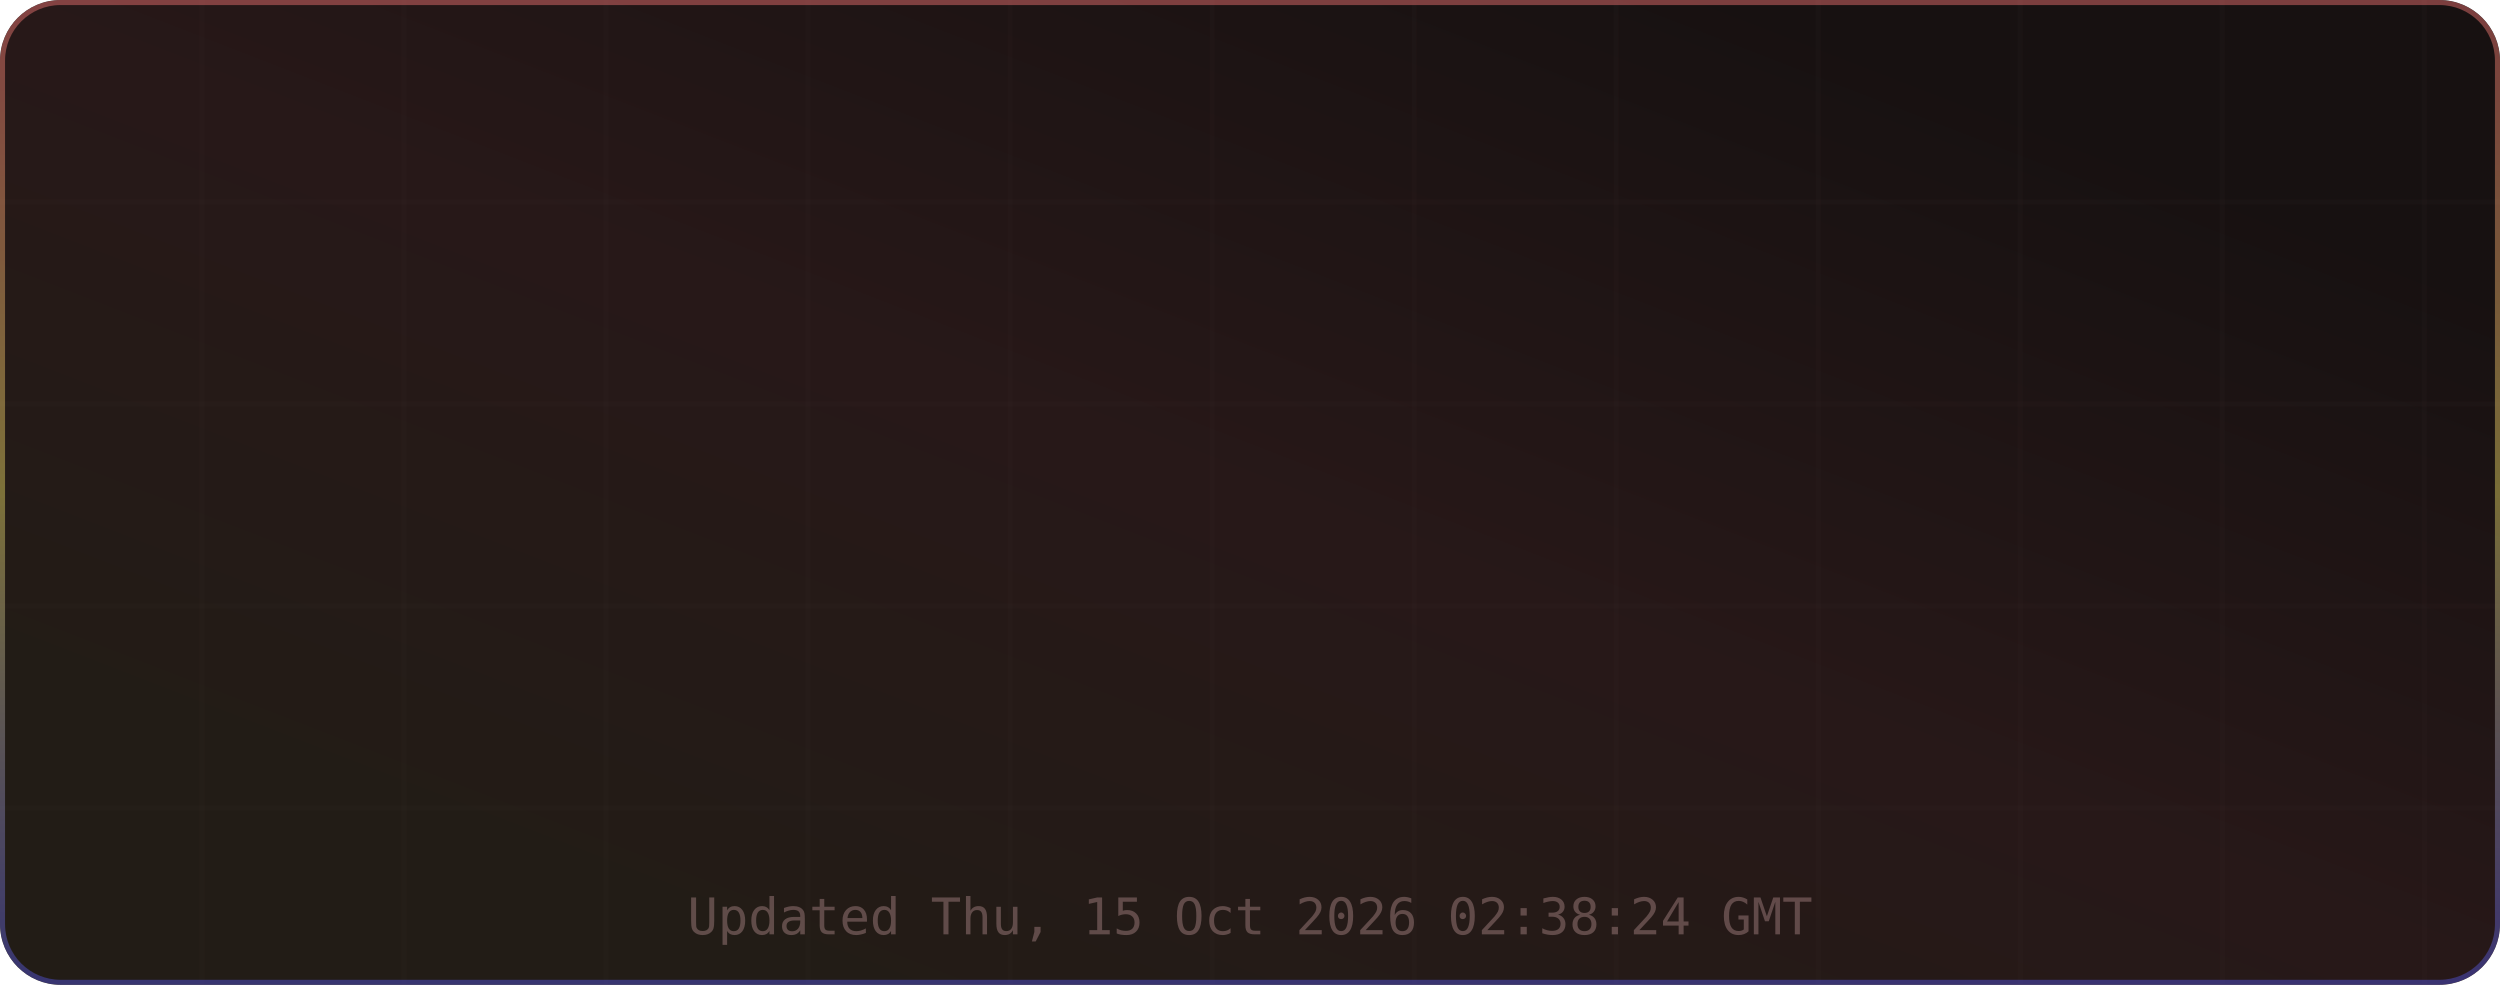
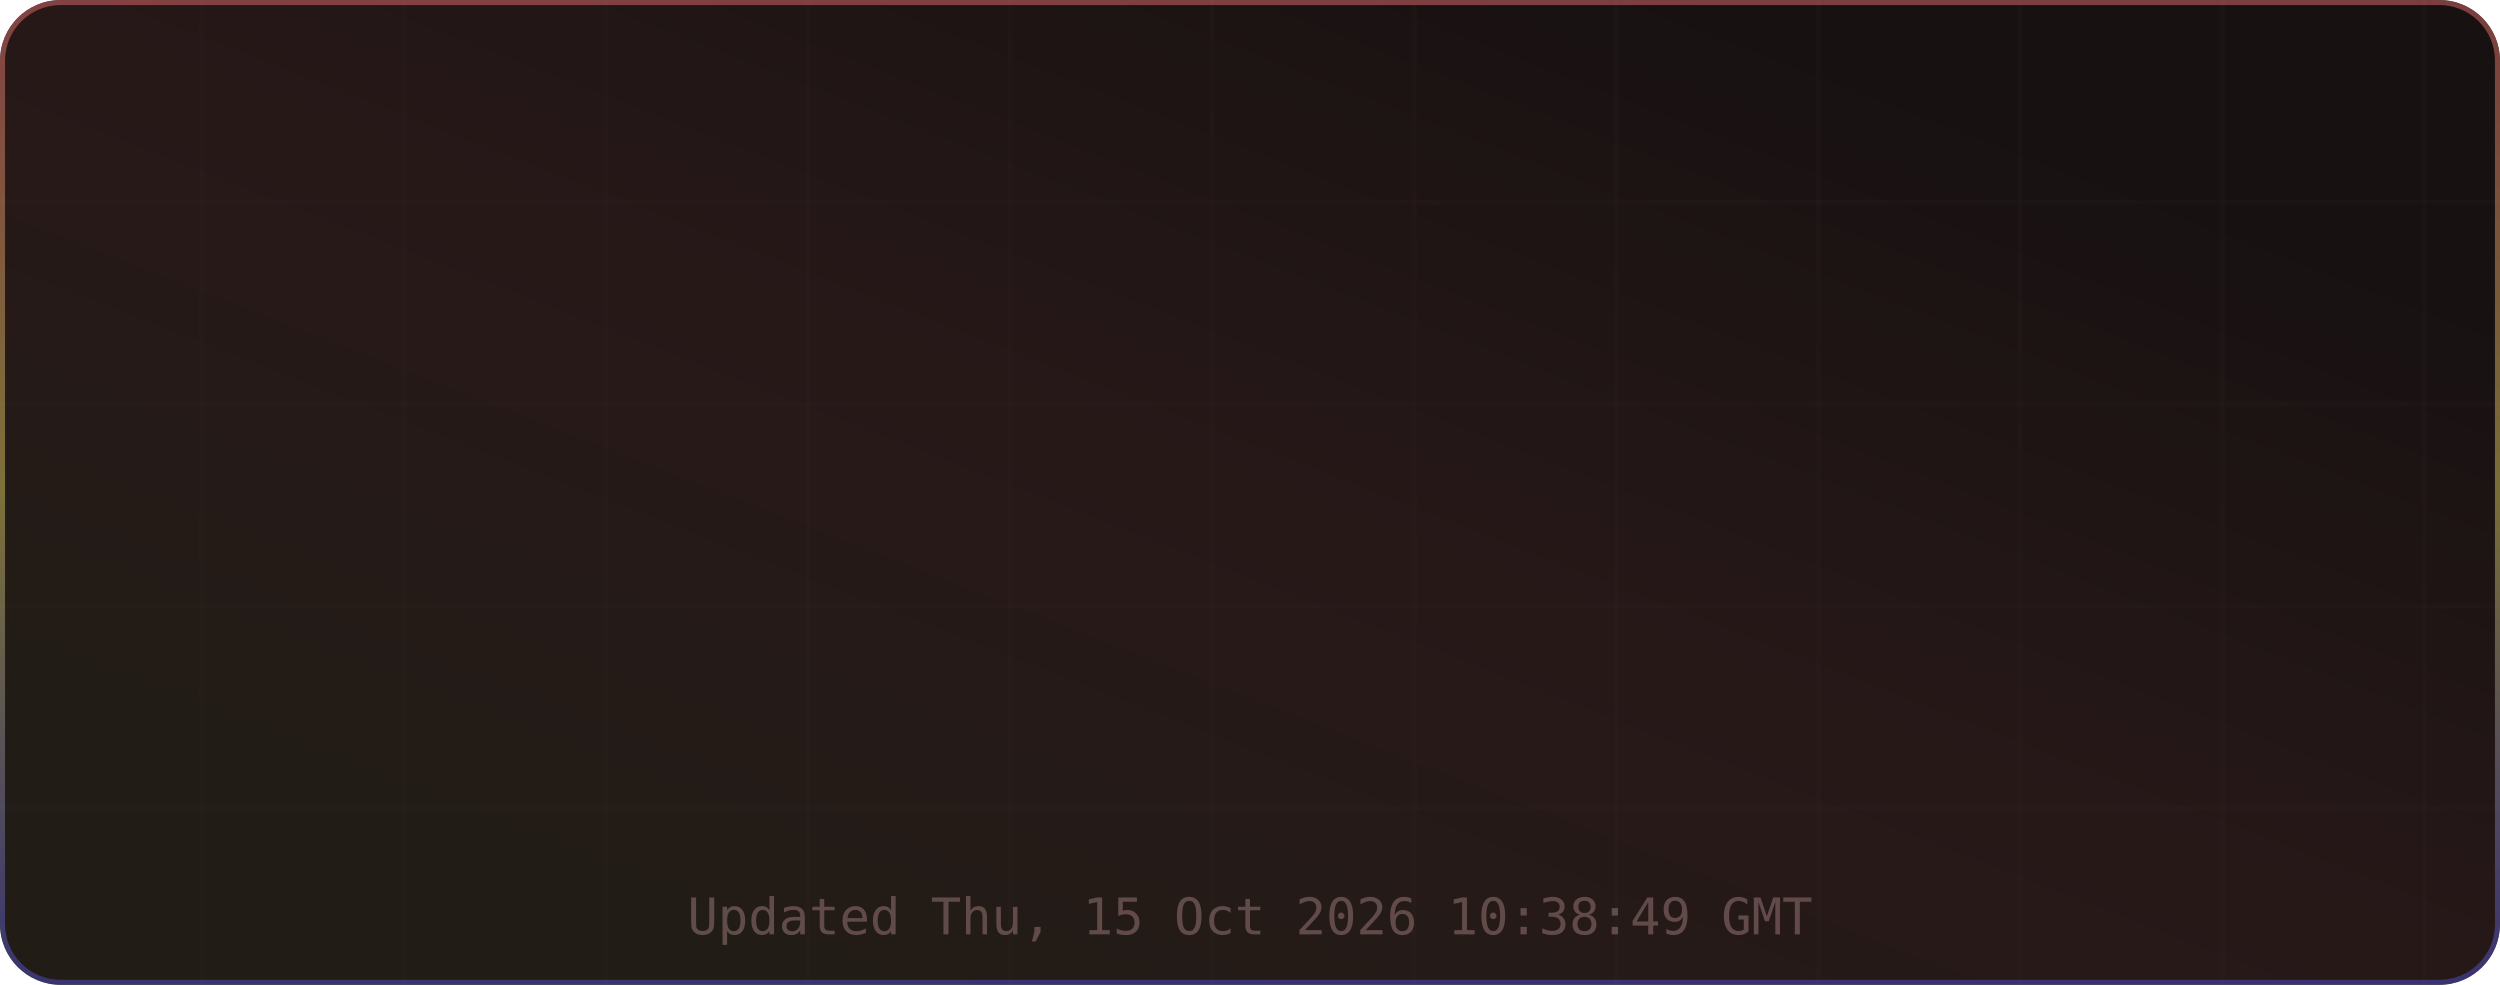
<svg xmlns="http://www.w3.org/2000/svg" width="495" height="195" viewBox="0 0 495 195" role="img" aria-label="TM's GitHub Stats">
  <defs>
    <linearGradient id="grad-bg" x1="0.85" y1="0.15" x2="0.15" y2="0.85" gradientUnits="objectBoundingBox">
      <stop offset="0%" stop-color="#171111" />
      <stop offset="50%" stop-color="#271818" />
      <stop offset="100%" stop-color="#221c16" />
      <animateTransform attributeName="gradientTransform" type="rotate" values="0 0.5 0.5; 360 0.5 0.5" dur="12s" repeatCount="indefinite" />
    </linearGradient>
    <linearGradient id="grad-accent" x1="0.5" y1="0" x2="0.5" y2="1" gradientUnits="objectBoundingBox">
      <stop offset="0%" stop-color="#e06c6c" />
      <stop offset="50%" stop-color="#d6c85c" />
      <stop offset="100%" stop-color="#4d4dcb" />
      <animateTransform attributeName="gradientTransform" type="rotate" values="0 0.5 0.5; 360 0.5 0.5" dur="8s" repeatCount="indefinite" />
    </linearGradient>
    <linearGradient id="grad-chart" x1="0.5" y1="0" x2="0.5" y2="1" gradientUnits="objectBoundingBox">
      <stop offset="0%" stop-color="#e06c6c" stop-opacity="0.9" />
      <stop offset="100%" stop-color="#d6c85c" stop-opacity="0.7" />
    </linearGradient>
    <radialGradient id="grad-glow" cx="0.5" cy="0.5" r="0.6" gradientUnits="objectBoundingBox">
      <stop offset="0%" stop-color="#e06c6c" stop-opacity="0.3" />
      <stop offset="100%" stop-color="#e06c6c" stop-opacity="0" />
    </radialGradient>
    <filter id="drop-shadow" x="-20%" y="-20%" width="140%" height="140%">
      <feGaussianBlur in="SourceAlpha" stdDeviation="3" />
      <feOffset dx="0" dy="2" />
      <feComponentTransfer>
        <feFuncA type="linear" slope="0.4" />
      </feComponentTransfer>
      <feMerge>
        <feMergeNode />
        <feMergeNode in="SourceGraphic" />
      </feMerge>
    </filter>
    <filter id="glow-filter" x="-30%" y="-30%" width="160%" height="160%">
      <feGaussianBlur stdDeviation="4" result="blur" />
      <feMerge>
        <feMergeNode in="blur" />
        <feMergeNode in="SourceGraphic" />
      </feMerge>
    </filter>
    <clipPath id="card-clip">
      <rect width="495" height="195" rx="12" ry="12" />
    </clipPath>
  </defs>
  <defs>
    <filter id="noise" x="0" y="0" width="100%" height="100%">
      <feTurbulence type="fractalNoise" baseFrequency="0.65" numOctaves="3" stitchTiles="stitch" />
      <feColorMatrix type="saturate" values="0" />
      <feBlend in="SourceGraphic" mode="overlay" result="blend" />
      <feComposite in="blend" in2="SourceGraphic" operator="in" />
    </filter>
  </defs>
  <g clip-path="url(#card-clip)">
    <rect x="0" y="0" width="495" height="195" rx="12" ry="12" fill="url(#grad-bg)" clip-path="url(#card-clip)" />
    <g opacity="1">
      <line x1="40" y1="0" x2="40" y2="195" stroke="#432d2d" stroke-width="1" opacity="0.08" />
      <line x1="80" y1="0" x2="80" y2="195" stroke="#432d2d" stroke-width="1" opacity="0.08" />
      <line x1="120" y1="0" x2="120" y2="195" stroke="#432d2d" stroke-width="1" opacity="0.08" />
      <line x1="160" y1="0" x2="160" y2="195" stroke="#432d2d" stroke-width="1" opacity="0.08" />
      <line x1="200" y1="0" x2="200" y2="195" stroke="#432d2d" stroke-width="1" opacity="0.08" />
      <line x1="240" y1="0" x2="240" y2="195" stroke="#432d2d" stroke-width="1" opacity="0.08" />
      <line x1="280" y1="0" x2="280" y2="195" stroke="#432d2d" stroke-width="1" opacity="0.08" />
      <line x1="320" y1="0" x2="320" y2="195" stroke="#432d2d" stroke-width="1" opacity="0.08" />
      <line x1="360" y1="0" x2="360" y2="195" stroke="#432d2d" stroke-width="1" opacity="0.08" />
      <line x1="400" y1="0" x2="400" y2="195" stroke="#432d2d" stroke-width="1" opacity="0.08" />
      <line x1="440" y1="0" x2="440" y2="195" stroke="#432d2d" stroke-width="1" opacity="0.08" />
      <line x1="480" y1="0" x2="480" y2="195" stroke="#432d2d" stroke-width="1" opacity="0.08" />
      <line x1="0" y1="40" x2="495" y2="40" stroke="#432d2d" stroke-width="1" opacity="0.08" />
      <line x1="0" y1="80" x2="495" y2="80" stroke="#432d2d" stroke-width="1" opacity="0.08" />
      <line x1="0" y1="120" x2="495" y2="120" stroke="#432d2d" stroke-width="1" opacity="0.08" />
      <line x1="0" y1="160" x2="495" y2="160" stroke="#432d2d" stroke-width="1" opacity="0.08" />
    </g>
    <rect x="0.5" y="0.5" width="494" height="194" rx="11.5" fill="none" stroke="url(#grad-accent)" stroke-width="1" opacity="0.5" />
    <g id="title-section" opacity="0">
      <text x="20" y="36" font-size="18" dominant-baseline="middle">⚡</text>
      <text x="42" y="36" font-size="16" font-family="ui-monospace,SFMono-Regular,Menlo,monospace" font-weight="700" fill="#e6edf3" text-anchor="start" dominant-baseline="middle" letter-spacing="0.5">TM's GitHub Stats</text>
      <text x="42" y="50" font-size="11" font-family="ui-monospace,SFMono-Regular,Menlo,monospace" fill="#9d7b7b" text-anchor="start" dominant-baseline="middle" opacity="0.8">@MatrixTM26 · 2026 stats</text>
      <line id="title-line" x1="16" y1="52" x2="479" y2="52" stroke="url(#grad-accent)" stroke-width="1" opacity="0.4" />
      <animate attributeName="opacity" from="0" to="1" dur="0.5s" begin="0s" fill="freeze" calcMode="spline" keySplines="0.4 0 0.2 1" keyTimes="0;1" />
    </g>
    <g transform="translate(0, 56)">
      <g opacity="0">
        <text x="73.875" y="22" font-size="13" font-family="ui-monospace,SFMono-Regular,Menlo,monospace" fill="#e06c6c" text-anchor="middle" dominant-baseline="middle" filter="url(#glow-filter)">◈</text>
        <text x="73.875" y="38" font-size="18" font-family="ui-monospace,SFMono-Regular,Menlo,monospace" font-weight="700" fill="#e6edf3" text-anchor="middle" dominant-baseline="middle">10.4K</text>
        <text x="73.875" y="54" font-size="9" font-family="ui-monospace,SFMono-Regular,Menlo,monospace" fill="#9d7b7b" text-anchor="middle" dominant-baseline="middle" letter-spacing="0.3">Commits</text>
        <animate attributeName="opacity" from="0" to="1" dur="0.5s" begin="0.1s" fill="freeze" calcMode="spline" keySplines="0.4 0 0.2 1" keyTimes="0;1" />
      </g>
      <g opacity="0">
        <text x="189.625" y="22" font-size="13" font-family="ui-monospace,SFMono-Regular,Menlo,monospace" fill="#e06c6c" text-anchor="middle" dominant-baseline="middle" filter="url(#glow-filter)">⌥</text>
        <text x="189.625" y="38" font-size="18" font-family="ui-monospace,SFMono-Regular,Menlo,monospace" font-weight="700" fill="#e6edf3" text-anchor="middle" dominant-baseline="middle">154</text>
        <text x="189.625" y="54" font-size="9" font-family="ui-monospace,SFMono-Regular,Menlo,monospace" fill="#9d7b7b" text-anchor="middle" dominant-baseline="middle" letter-spacing="0.3">Pull Requests</text>
        <animate attributeName="opacity" from="0" to="1" dur="0.5s" begin="0.17s" fill="freeze" calcMode="spline" keySplines="0.4 0 0.2 1" keyTimes="0;1" />
      </g>
      <g opacity="0">
        <text x="305.375" y="22" font-size="13" font-family="ui-monospace,SFMono-Regular,Menlo,monospace" fill="#e06c6c" text-anchor="middle" dominant-baseline="middle" filter="url(#glow-filter)">◎</text>
        <text x="305.375" y="38" font-size="18" font-family="ui-monospace,SFMono-Regular,Menlo,monospace" font-weight="700" fill="#e6edf3" text-anchor="middle" dominant-baseline="middle">1</text>
        <text x="305.375" y="54" font-size="9" font-family="ui-monospace,SFMono-Regular,Menlo,monospace" fill="#9d7b7b" text-anchor="middle" dominant-baseline="middle" letter-spacing="0.3">Issues</text>
        <animate attributeName="opacity" from="0" to="1" dur="0.5s" begin="0.24s" fill="freeze" calcMode="spline" keySplines="0.4 0 0.2 1" keyTimes="0;1" />
      </g>
      <g opacity="0">
        <text x="421.125" y="22" font-size="13" font-family="ui-monospace,SFMono-Regular,Menlo,monospace" fill="#e06c6c" text-anchor="middle" dominant-baseline="middle" filter="url(#glow-filter)">✦</text>
        <text x="421.125" y="38" font-size="18" font-family="ui-monospace,SFMono-Regular,Menlo,monospace" font-weight="700" fill="#e6edf3" text-anchor="middle" dominant-baseline="middle">2</text>
        <text x="421.125" y="54" font-size="9" font-family="ui-monospace,SFMono-Regular,Menlo,monospace" fill="#9d7b7b" text-anchor="middle" dominant-baseline="middle" letter-spacing="0.3">Reviews</text>
        <animate attributeName="opacity" from="0" to="1" dur="0.5s" begin="0.31s" fill="freeze" calcMode="spline" keySplines="0.4 0 0.2 1" keyTimes="0;1" />
      </g>
      <g opacity="0">
        <text x="73.875" y="77" font-size="13" font-family="ui-monospace,SFMono-Regular,Menlo,monospace" fill="#e06c6c" text-anchor="middle" dominant-baseline="middle" filter="url(#glow-filter)">★</text>
        <text x="73.875" y="93" font-size="18" font-family="ui-monospace,SFMono-Regular,Menlo,monospace" font-weight="700" fill="#e6edf3" text-anchor="middle" dominant-baseline="middle">115</text>
        <text x="73.875" y="109" font-size="9" font-family="ui-monospace,SFMono-Regular,Menlo,monospace" fill="#9d7b7b" text-anchor="middle" dominant-baseline="middle" letter-spacing="0.3">Stars Earned</text>
        <animate attributeName="opacity" from="0" to="1" dur="0.5s" begin="0.38s" fill="freeze" calcMode="spline" keySplines="0.4 0 0.2 1" keyTimes="0;1" />
      </g>
      <g opacity="0">
        <text x="189.625" y="77" font-size="13" font-family="ui-monospace,SFMono-Regular,Menlo,monospace" fill="#e06c6c" text-anchor="middle" dominant-baseline="middle" filter="url(#glow-filter)">⊗</text>
        <text x="189.625" y="93" font-size="18" font-family="ui-monospace,SFMono-Regular,Menlo,monospace" font-weight="700" fill="#e6edf3" text-anchor="middle" dominant-baseline="middle">17</text>
        <text x="189.625" y="109" font-size="9" font-family="ui-monospace,SFMono-Regular,Menlo,monospace" fill="#9d7b7b" text-anchor="middle" dominant-baseline="middle" letter-spacing="0.3">Forks</text>
        <animate attributeName="opacity" from="0" to="1" dur="0.5s" begin="0.45s" fill="freeze" calcMode="spline" keySplines="0.4 0 0.2 1" keyTimes="0;1" />
      </g>
      <g opacity="0">
        <text x="305.375" y="77" font-size="13" font-family="ui-monospace,SFMono-Regular,Menlo,monospace" fill="#e06c6c" text-anchor="middle" dominant-baseline="middle" filter="url(#glow-filter)">◉</text>
        <text x="305.375" y="93" font-size="18" font-family="ui-monospace,SFMono-Regular,Menlo,monospace" font-weight="700" fill="#e6edf3" text-anchor="middle" dominant-baseline="middle">19</text>
        <text x="305.375" y="109" font-size="9" font-family="ui-monospace,SFMono-Regular,Menlo,monospace" fill="#9d7b7b" text-anchor="middle" dominant-baseline="middle" letter-spacing="0.3">Followers</text>
        <animate attributeName="opacity" from="0" to="1" dur="0.5s" begin="0.52s" fill="freeze" calcMode="spline" keySplines="0.4 0 0.2 1" keyTimes="0;1" />
      </g>
      <g opacity="0">
        <text x="421.125" y="77" font-size="13" font-family="ui-monospace,SFMono-Regular,Menlo,monospace" fill="#e06c6c" text-anchor="middle" dominant-baseline="middle" filter="url(#glow-filter)">⚑</text>
        <text x="421.125" y="93" font-size="18" font-family="ui-monospace,SFMono-Regular,Menlo,monospace" font-weight="700" fill="#e6edf3" text-anchor="middle" dominant-baseline="middle">0</text>
        <text x="421.125" y="109" font-size="9" font-family="ui-monospace,SFMono-Regular,Menlo,monospace" fill="#9d7b7b" text-anchor="middle" dominant-baseline="middle" letter-spacing="0.3">Day Streak</text>
        <animate attributeName="opacity" from="0" to="1" dur="0.5s" begin="0.59s" fill="freeze" calcMode="spline" keySplines="0.4 0 0.2 1" keyTimes="0;1" />
      </g>
      <g opacity="0">
        <circle cx="450" cy="-24" r="32" fill="none" stroke="#432d2d" stroke-width="2" />
        <circle cx="450" cy="-24" r="32" fill="none" stroke="url(#grad-accent)" stroke-width="2.5" stroke-dasharray="201.06" stroke-dashoffset="201.06" stroke-linecap="round" transform="rotate(-90 450 -24)">
          <animate attributeName="stroke-dashoffset" from="201.062" to="180.956" dur="1.5s" begin="0.3s" fill="freeze" calcMode="spline" keySplines="0.4 0 0.2 1" keyTimes="0;1" />
        </circle>
        <text x="450" y="-30" font-size="18" font-family="ui-monospace,SFMono-Regular,Menlo,monospace" font-weight="700" fill="#e06c6c" text-anchor="middle" filter="url(#glow-filter)">A+</text>
        <text x="450" y="-14" font-size="8" font-family="ui-monospace,SFMono-Regular,Menlo,monospace" fill="#9d7b7b" text-anchor="middle" letter-spacing="1">RANK</text>
        <text x="450" y="-4" font-size="8" font-family="ui-monospace,SFMono-Regular,Menlo,monospace" fill="#9d7b7b" text-anchor="middle" opacity="0.7">Top 10%</text>
        <animate attributeName="opacity" from="0" to="1" dur="0.6s" begin="0.2s" fill="freeze" calcMode="spline" keySplines="0.4 0 0.2 1" keyTimes="0;1" />
      </g>
    </g>
-     <text x="247.5" y="185" font-size="10" font-family="ui-monospace,SFMono-Regular,Menlo,monospace" fill="#9d7b7b" text-anchor="middle" opacity="0.5">Updated Thu, 15 Oct 2026 02:38:24 GMT</text>
+     <text x="247.5" y="185" font-size="10" font-family="ui-monospace,SFMono-Regular,Menlo,monospace" fill="#9d7b7b" text-anchor="middle" opacity="0.5">Updated Thu, 15 Oct 2026 10:38:49 GMT</text>
  </g>
</svg>
